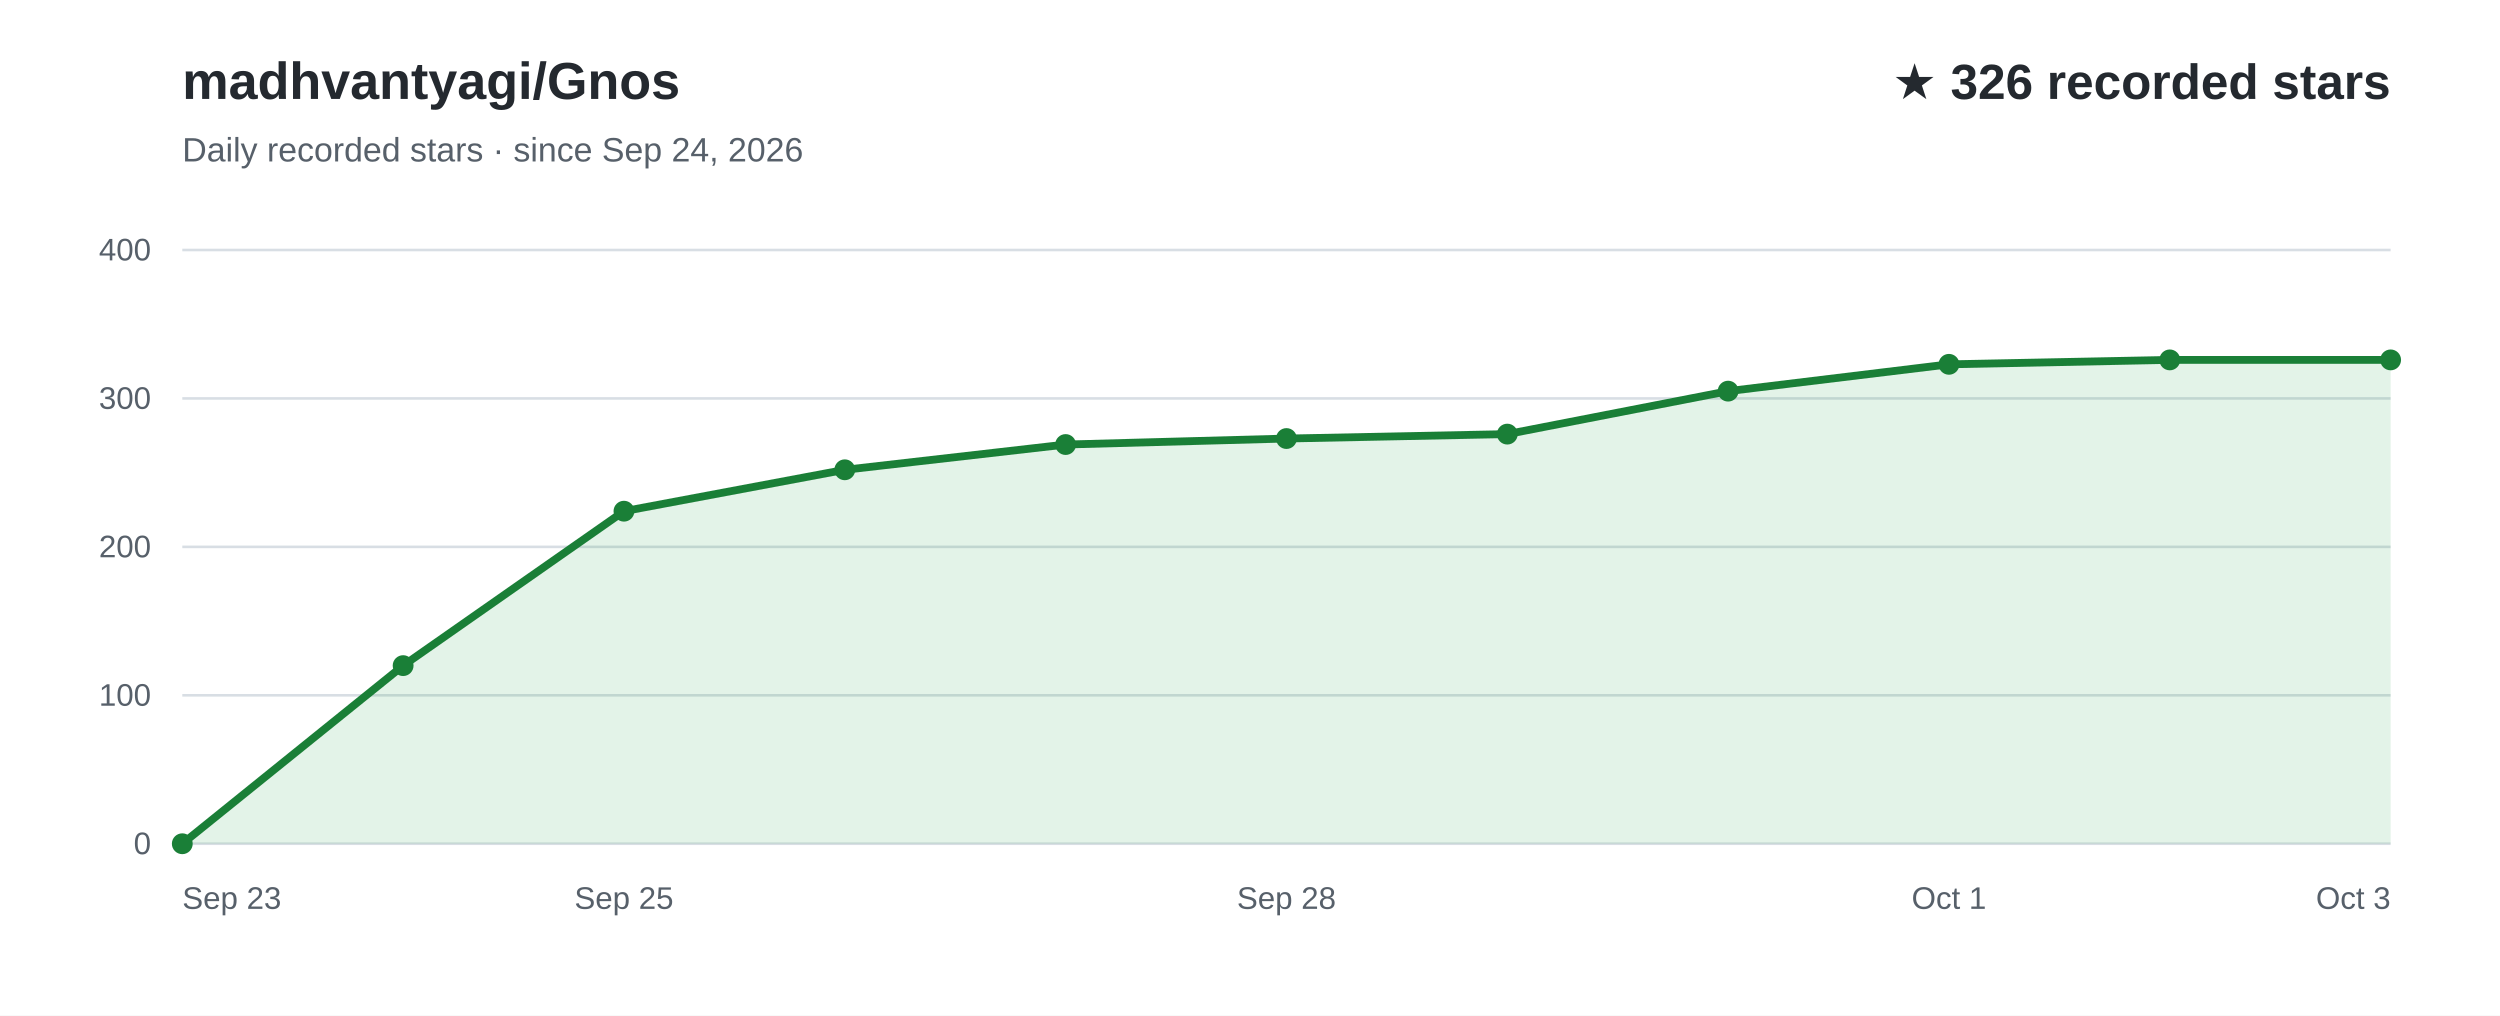
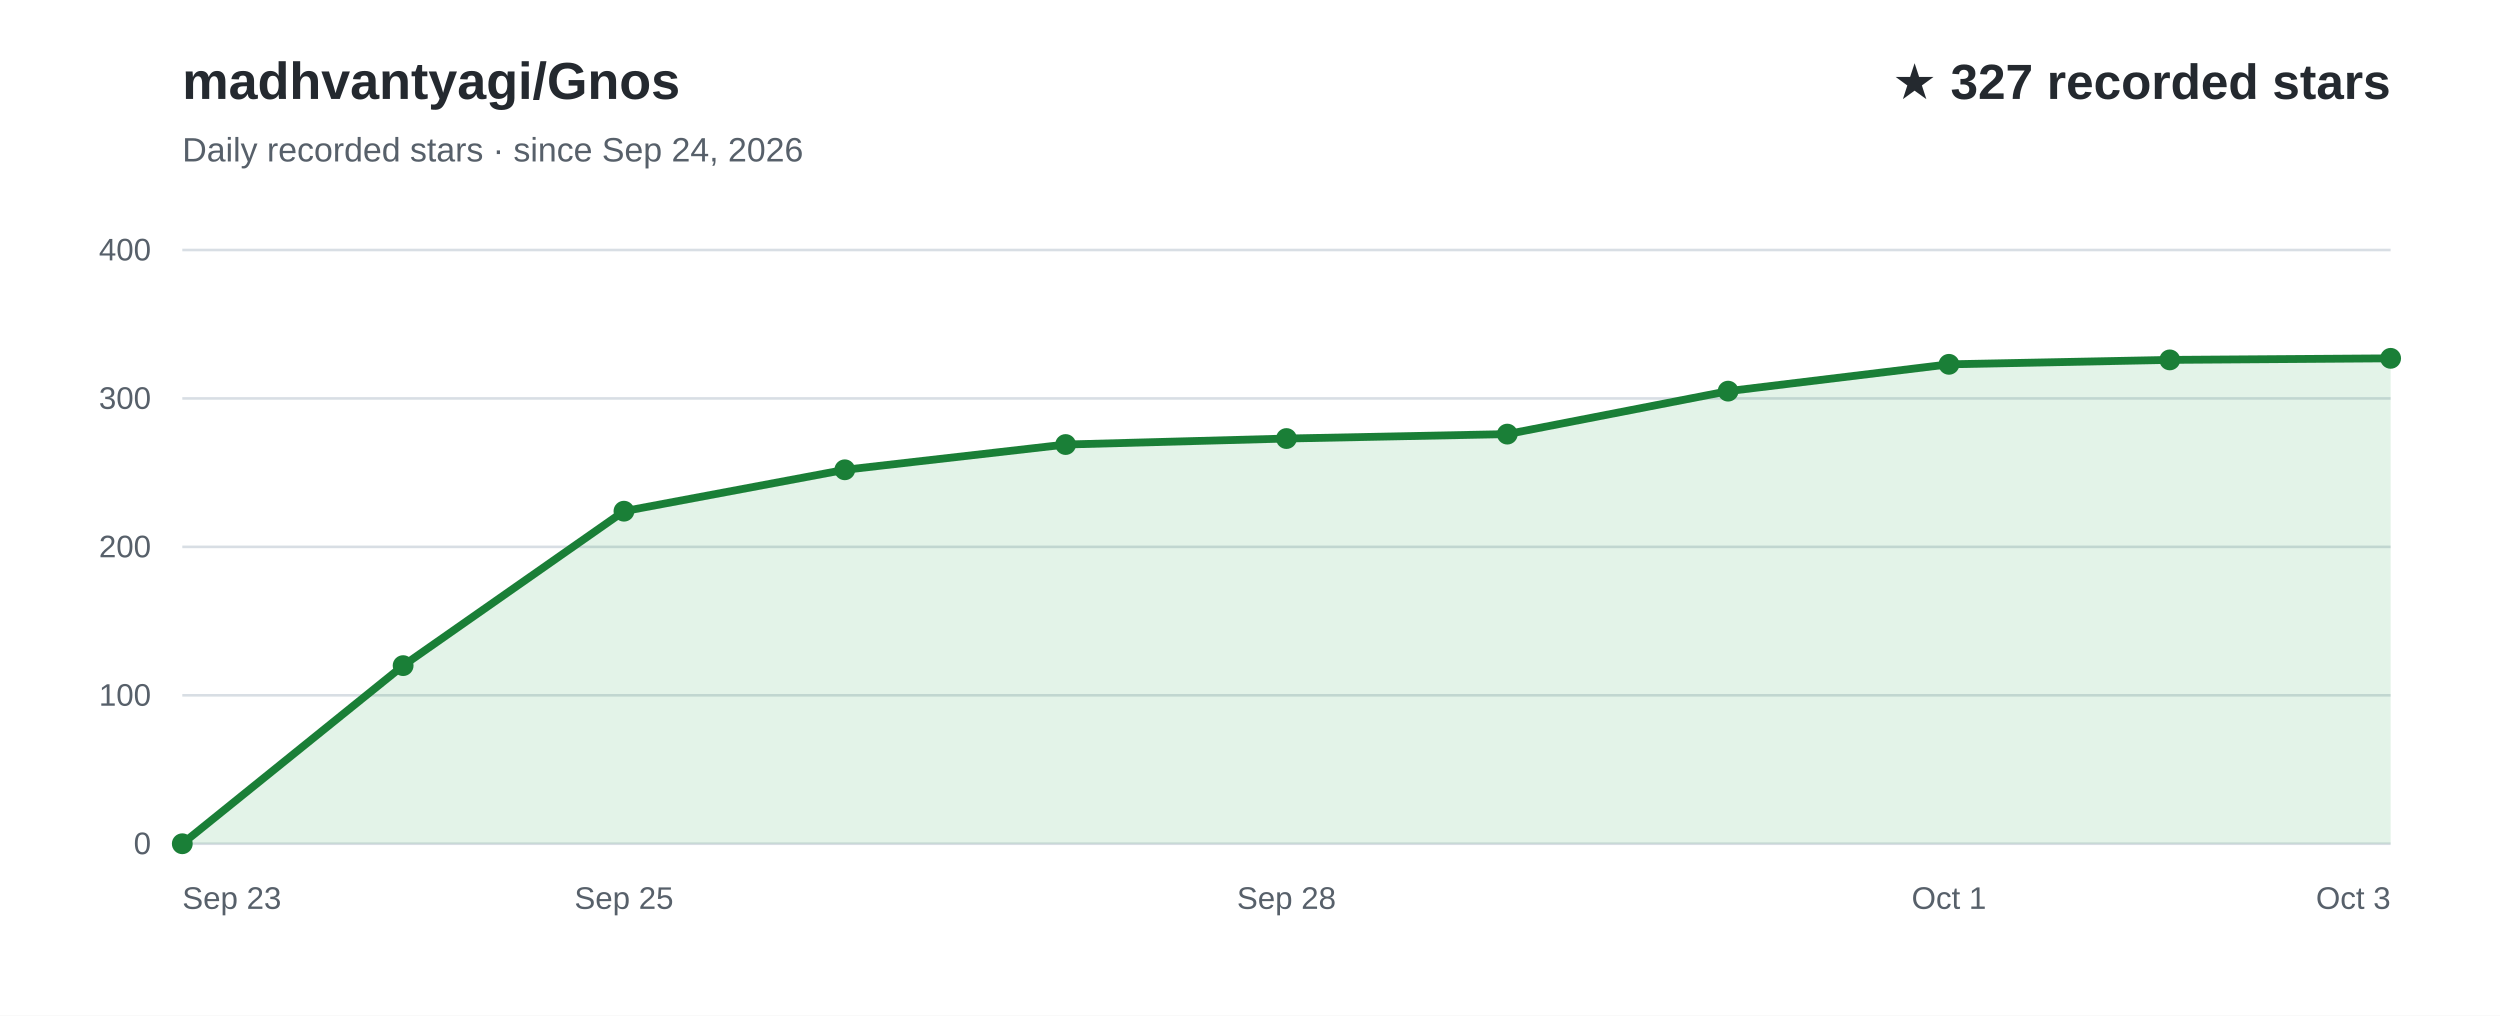
<svg xmlns="http://www.w3.org/2000/svg" width="960" height="390" viewBox="0 0 960 390" role="img" aria-labelledby="title desc" font-family="Arial, Helvetica, sans-serif">
  <rect width="960" height="390" fill="#ffffff" />
  <text x="70" y="38" fill="#24292f" font-size="20" font-weight="700">madhvantyagi/Gnos</text>
  <text x="70" y="62" fill="#57606a" font-size="13">Daily recorded stars · since Sep 24, 2026</text>
-   <text x="918" y="38" text-anchor="end" fill="#24292f" font-size="19" font-weight="700">★ 326 recorded stars</text>
+   <text x="918" y="38" text-anchor="end" fill="#24292f" font-size="19" font-weight="700">★ 327 recorded stars</text>
  <line x1="70" y1="324.0" x2="918" y2="324.0" stroke="#d8dee4" stroke-width="1" />
  <text x="58" y="328.0" text-anchor="end" fill="#57606a" font-size="12">0</text>
  <line x1="70" y1="267.0" x2="918" y2="267.0" stroke="#d8dee4" stroke-width="1" />
  <text x="58" y="271.0" text-anchor="end" fill="#57606a" font-size="12">100</text>
  <line x1="70" y1="210.0" x2="918" y2="210.0" stroke="#d8dee4" stroke-width="1" />
  <text x="58" y="214.0" text-anchor="end" fill="#57606a" font-size="12">200</text>
  <line x1="70" y1="153.0" x2="918" y2="153.0" stroke="#d8dee4" stroke-width="1" />
  <text x="58" y="157.0" text-anchor="end" fill="#57606a" font-size="12">300</text>
  <line x1="70" y1="96.0" x2="918" y2="96.0" stroke="#d8dee4" stroke-width="1" />
  <text x="58" y="100.0" text-anchor="end" fill="#57606a" font-size="12">400</text>
-   <path d="M70.0,324.0 L154.8,255.6 L239.6,196.3 L324.4,180.4 L409.2,170.7 L494.0,168.4 L578.8,166.7 L663.6,150.2 L748.4,139.9 L833.2,138.2 L918.0,138.2 L918.0,324 L70.0,324 Z" fill="#2da44e" fill-opacity="0.13" />
-   <path d="M70.0,324.0 L154.8,255.6 L239.6,196.3 L324.4,180.4 L409.2,170.7 L494.0,168.4 L578.8,166.7 L663.6,150.2 L748.4,139.9 L833.2,138.2 L918.0,138.2" fill="none" stroke="#1a7f37" stroke-width="3" stroke-linecap="round" stroke-linejoin="round" />
+   <path d="M70.0,324.0 L154.8,255.6 L239.6,196.3 L324.4,180.4 L409.2,170.7 L494.0,168.4 L578.8,166.7 L663.6,150.2 L748.4,139.9 L833.2,138.2 L918.0,137.6 L918.0,324 L70.0,324 Z" fill="#2da44e" fill-opacity="0.13" />
+   <path d="M70.0,324.0 L154.8,255.6 L239.6,196.3 L324.4,180.4 L409.2,170.7 L494.0,168.4 L578.8,166.7 L663.6,150.2 L748.4,139.9 L833.2,138.2 L918.0,137.6" fill="none" stroke="#1a7f37" stroke-width="3" stroke-linecap="round" stroke-linejoin="round" />
  <text x="70.0" y="349" text-anchor="start" fill="#57606a" font-size="12">Sep 23</text>
  <text x="239.6" y="349" text-anchor="middle" fill="#57606a" font-size="12">Sep 25</text>
  <text x="494.0" y="349" text-anchor="middle" fill="#57606a" font-size="12">Sep 28</text>
  <text x="748.4" y="349" text-anchor="middle" fill="#57606a" font-size="12">Oct 1</text>
  <text x="918.0" y="349" text-anchor="end" fill="#57606a" font-size="12">Oct 3</text>
  <circle cx="70.0" cy="324.0" r="4" fill="#1a7f37" />
  <circle cx="154.8" cy="255.6" r="4" fill="#1a7f37" />
  <circle cx="239.6" cy="196.3" r="4" fill="#1a7f37" />
  <circle cx="324.4" cy="180.4" r="4" fill="#1a7f37" />
  <circle cx="409.2" cy="170.7" r="4" fill="#1a7f37" />
  <circle cx="494.0" cy="168.4" r="4" fill="#1a7f37" />
  <circle cx="578.8" cy="166.7" r="4" fill="#1a7f37" />
  <circle cx="663.6" cy="150.2" r="4" fill="#1a7f37" />
  <circle cx="748.4" cy="139.9" r="4" fill="#1a7f37" />
  <circle cx="833.2" cy="138.2" r="4" fill="#1a7f37" />
-   <circle cx="918.0" cy="138.2" r="4" fill="#1a7f37" />
+   <circle cx="918.0" cy="137.6" r="4" fill="#1a7f37" />
</svg>
